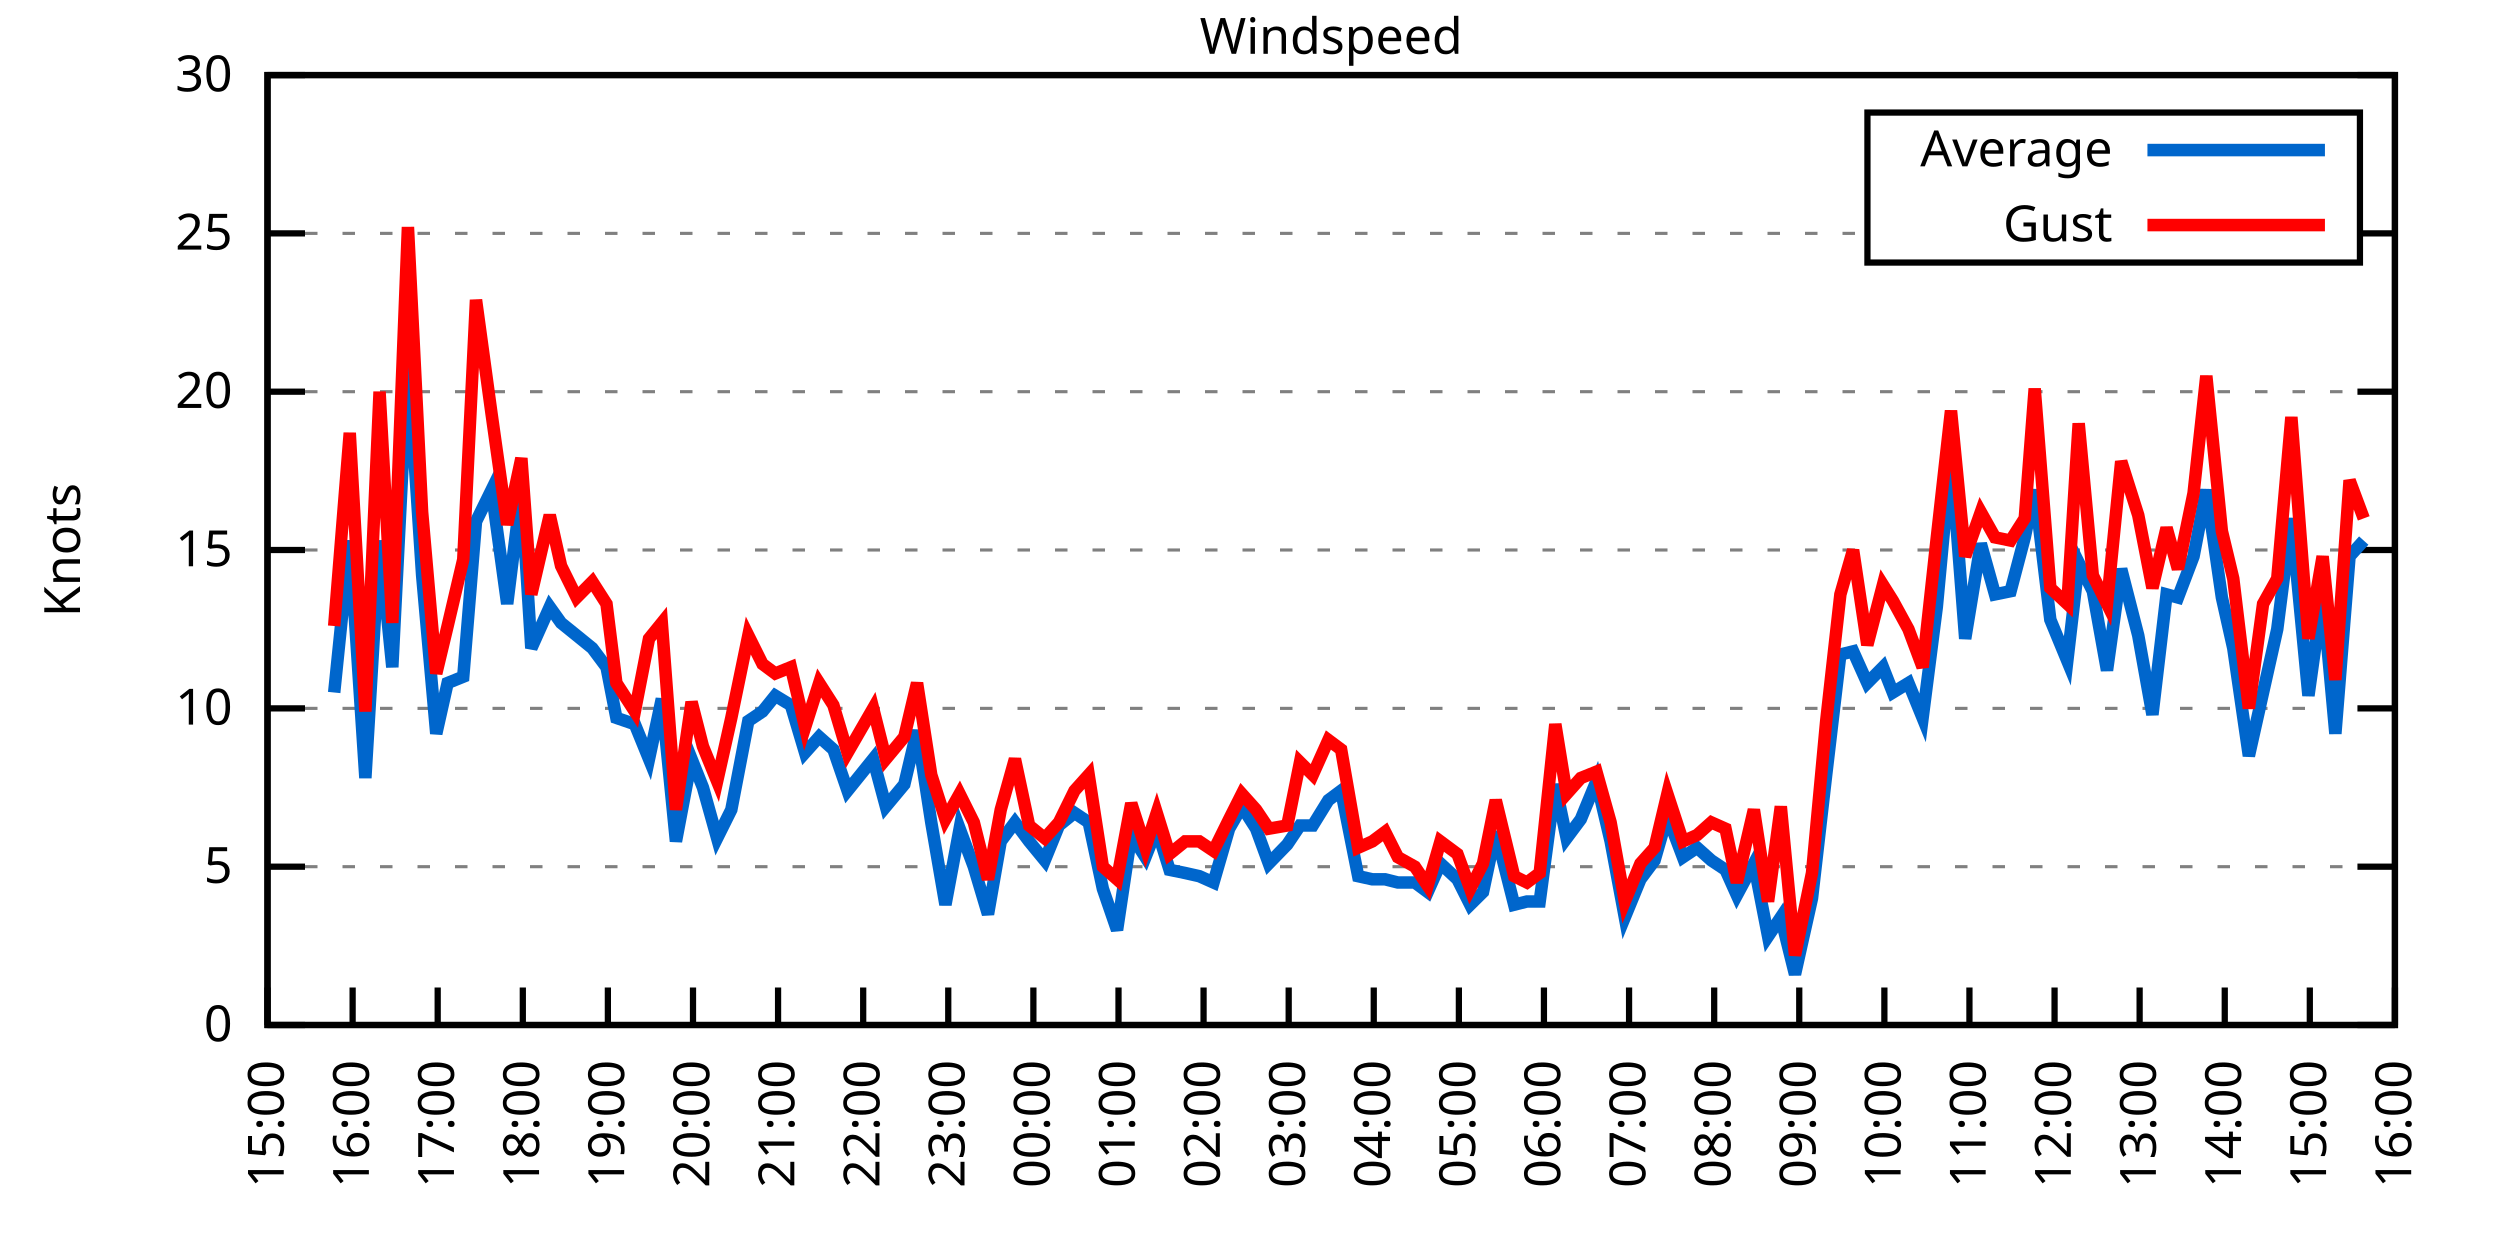
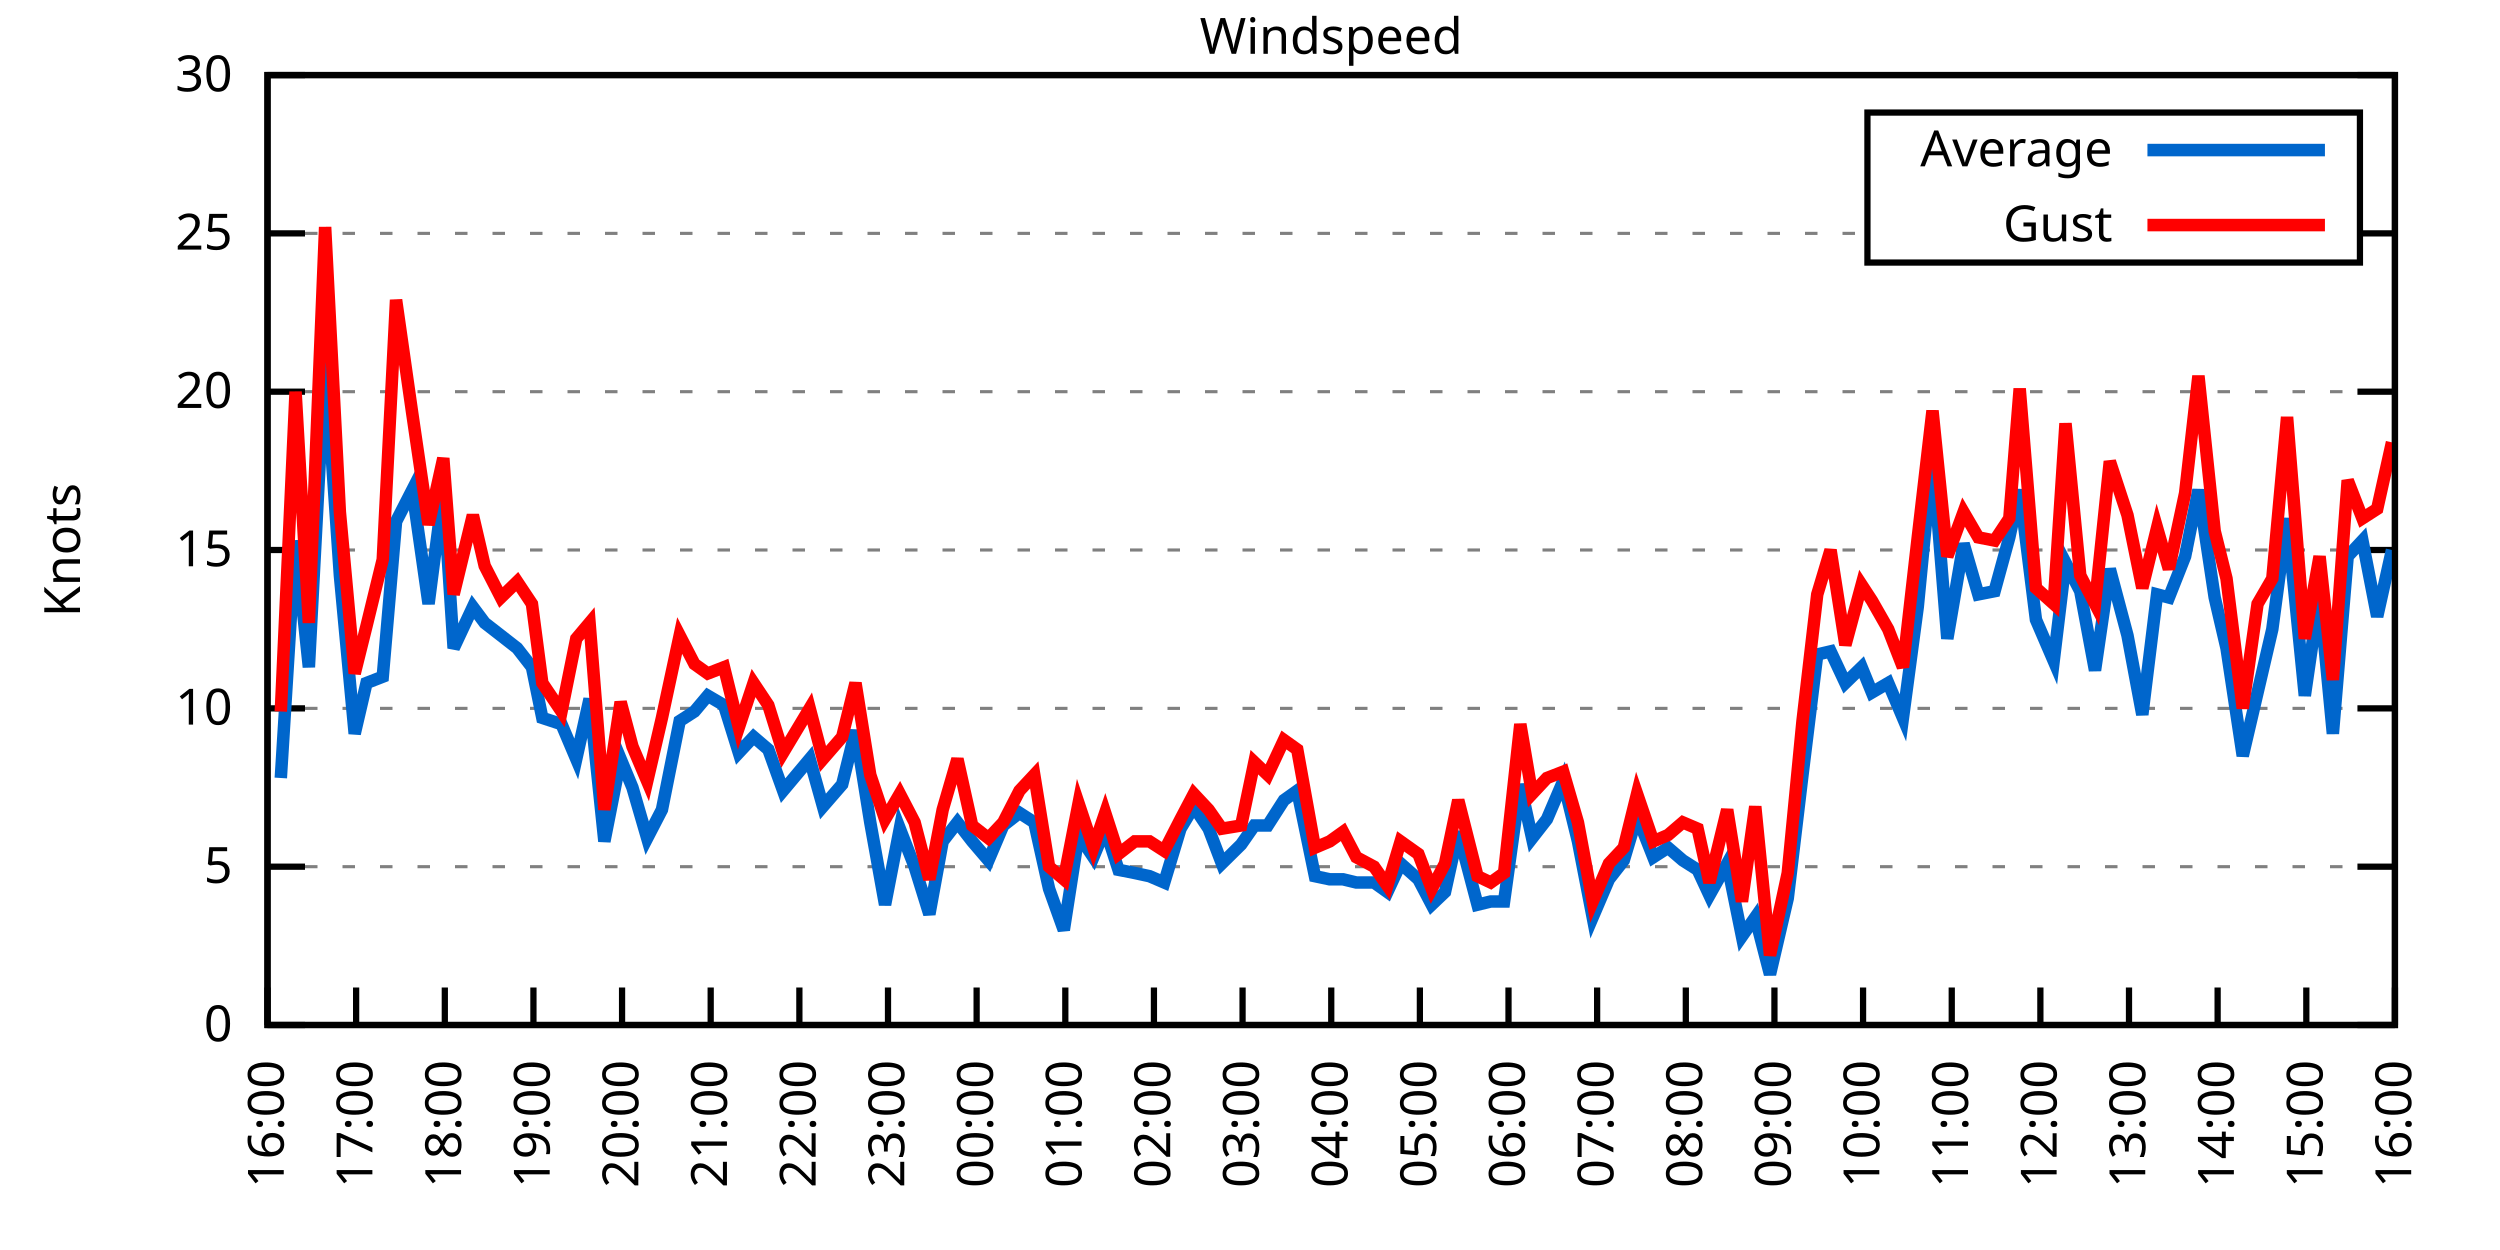
<svg xmlns="http://www.w3.org/2000/svg" xmlns:xlink="http://www.w3.org/1999/xlink" width="400" height="200" viewBox="0 0 400 200">
  <g id="gnuplot_canvas">
    <rect x="0" y="0" width="400" height="200" fill="none" />
    <defs>
      <circle id="gpDot" r="0.5" stroke-width="0.5" stroke="currentColor" />
      <path id="gpPt0" stroke-width="0.333" stroke="currentColor" d="M-1,0 h2 M0,-1 v2" />
      <path id="gpPt1" stroke-width="0.333" stroke="currentColor" d="M-1,-1 L1,1 M1,-1 L-1,1" />
      <path id="gpPt2" stroke-width="0.333" stroke="currentColor" d="M-1,0 L1,0 M0,-1 L0,1 M-1,-1 L1,1 M-1,1 L1,-1" />
      <rect id="gpPt3" stroke-width="0.333" stroke="currentColor" x="-1" y="-1" width="2" height="2" />
      <rect id="gpPt4" stroke-width="0.333" stroke="currentColor" fill="currentColor" x="-1" y="-1" width="2" height="2" />
      <circle id="gpPt5" stroke-width="0.333" stroke="currentColor" cx="0" cy="0" r="1" />
      <use xlink:href="#gpPt5" id="gpPt6" fill="currentColor" stroke="none" />
      <path id="gpPt7" stroke-width="0.333" stroke="currentColor" d="M0,-1.33 L-1.33,0.67 L1.33,0.67 z" />
      <use xlink:href="#gpPt7" id="gpPt8" fill="currentColor" stroke="none" />
      <use xlink:href="#gpPt7" id="gpPt9" stroke="currentColor" transform="rotate(180)" />
      <use xlink:href="#gpPt9" id="gpPt10" fill="currentColor" stroke="none" />
      <use xlink:href="#gpPt3" id="gpPt11" stroke="currentColor" transform="rotate(45)" />
      <use xlink:href="#gpPt11" id="gpPt12" fill="currentColor" stroke="none" />
      <path id="gpPt13" stroke-width="0.333" stroke="currentColor" d="M0,1.330 L1.265,0.411 L0.782,-1.067 L-0.782,-1.076 L-1.265,0.411 z" />
      <use xlink:href="#gpPt13" id="gpPt14" fill="currentColor" stroke="none" />
      <filter id="textbox" filterUnits="objectBoundingBox" x="0" y="0" height="1" width="1">
        <feFlood flood-color="white" flood-opacity="1" result="bgnd" />
        <feComposite in="SourceGraphic" in2="bgnd" operator="atop" />
      </filter>
      <filter id="greybox" filterUnits="objectBoundingBox" x="0" y="0" height="1" width="1">
        <feFlood flood-color="lightgrey" flood-opacity="1" result="grey" />
        <feComposite in="SourceGraphic" in2="grey" operator="atop" />
      </filter>
    </defs>
    <g fill="none" color="white" stroke="currentColor" stroke-width="1.00" stroke-linecap="butt" stroke-linejoin="miter">
</g>
    <g fill="none" color="black" stroke="currentColor" stroke-width="1.00" stroke-linecap="butt" stroke-linejoin="miter">
      <g stroke="none" shape-rendering="crispEdges">
        <polygon fill="rgb(255, 255, 255)" points="42.80,164.00 383.18,164.00 383.18,12.02 42.80,12.02 " />
      </g>
    </g>
    <g fill="none" color="black" stroke="currentColor" stroke-width="1.00" stroke-linecap="butt" stroke-linejoin="miter">
</g>
    <g fill="none" color="black" stroke="black" stroke-width="0.50" stroke-linecap="butt" stroke-linejoin="miter">
</g>
    <g fill="none" color="gray" stroke="currentColor" stroke-width="0.50" stroke-linecap="butt" stroke-linejoin="miter">
      <path stroke="gray" stroke-dasharray="2,4" class="gridline" d="M42.80,164.00 L383.19,164.00  " />
    </g>
    <g fill="none" color="gray" stroke="gray" stroke-width="1.00" stroke-linecap="butt" stroke-linejoin="miter">
</g>
    <g fill="none" color="black" stroke="currentColor" stroke-width="1.00" stroke-linecap="butt" stroke-linejoin="miter">
      <path stroke="black" d="M42.80,164.00 L48.80,164.00 M383.19,164.00 L377.19,164.00  " />
      <g transform="translate(37.20,166.60)" stroke="none" fill="black" font-family="Sans" font-size="8.00" text-anchor="end">
        <text>
          <tspan font-family="Sans"> 0</tspan>
        </text>
      </g>
    </g>
    <g fill="none" color="black" stroke="currentColor" stroke-width="1.00" stroke-linecap="butt" stroke-linejoin="miter">
</g>
    <g fill="none" color="black" stroke="black" stroke-width="0.50" stroke-linecap="butt" stroke-linejoin="miter">
</g>
    <g fill="none" color="gray" stroke="currentColor" stroke-width="0.50" stroke-linecap="butt" stroke-linejoin="miter">
      <path stroke="gray" stroke-dasharray="2,4" class="gridline" d="M42.80,138.67 L383.19,138.67  " />
    </g>
    <g fill="none" color="gray" stroke="gray" stroke-width="1.00" stroke-linecap="butt" stroke-linejoin="miter">
</g>
    <g fill="none" color="black" stroke="currentColor" stroke-width="1.00" stroke-linecap="butt" stroke-linejoin="miter">
      <path stroke="black" d="M42.80,138.67 L48.80,138.67 M383.19,138.67 L377.19,138.67  " />
      <g transform="translate(37.20,141.27)" stroke="none" fill="black" font-family="Sans" font-size="8.00" text-anchor="end">
        <text>
          <tspan font-family="Sans"> 5</tspan>
        </text>
      </g>
    </g>
    <g fill="none" color="black" stroke="currentColor" stroke-width="1.00" stroke-linecap="butt" stroke-linejoin="miter">
</g>
    <g fill="none" color="black" stroke="black" stroke-width="0.50" stroke-linecap="butt" stroke-linejoin="miter">
</g>
    <g fill="none" color="gray" stroke="currentColor" stroke-width="0.50" stroke-linecap="butt" stroke-linejoin="miter">
      <path stroke="gray" stroke-dasharray="2,4" class="gridline" d="M42.80,113.34 L383.19,113.34  " />
    </g>
    <g fill="none" color="gray" stroke="gray" stroke-width="1.00" stroke-linecap="butt" stroke-linejoin="miter">
</g>
    <g fill="none" color="black" stroke="currentColor" stroke-width="1.00" stroke-linecap="butt" stroke-linejoin="miter">
      <path stroke="black" d="M42.80,113.34 L48.80,113.34 M383.19,113.34 L377.19,113.34  " />
      <g transform="translate(37.20,115.94)" stroke="none" fill="black" font-family="Sans" font-size="8.00" text-anchor="end">
        <text>
          <tspan font-family="Sans"> 10</tspan>
        </text>
      </g>
    </g>
    <g fill="none" color="black" stroke="currentColor" stroke-width="1.00" stroke-linecap="butt" stroke-linejoin="miter">
</g>
    <g fill="none" color="black" stroke="black" stroke-width="0.50" stroke-linecap="butt" stroke-linejoin="miter">
</g>
    <g fill="none" color="gray" stroke="currentColor" stroke-width="0.50" stroke-linecap="butt" stroke-linejoin="miter">
      <path stroke="gray" stroke-dasharray="2,4" class="gridline" d="M42.80,88.00 L383.19,88.00  " />
    </g>
    <g fill="none" color="gray" stroke="gray" stroke-width="1.00" stroke-linecap="butt" stroke-linejoin="miter">
</g>
    <g fill="none" color="black" stroke="currentColor" stroke-width="1.00" stroke-linecap="butt" stroke-linejoin="miter">
      <path stroke="black" d="M42.80,88.00 L48.80,88.00 M383.19,88.00 L377.19,88.00  " />
      <g transform="translate(37.20,90.60)" stroke="none" fill="black" font-family="Sans" font-size="8.00" text-anchor="end">
        <text>
          <tspan font-family="Sans"> 15</tspan>
        </text>
      </g>
    </g>
    <g fill="none" color="black" stroke="currentColor" stroke-width="1.00" stroke-linecap="butt" stroke-linejoin="miter">
</g>
    <g fill="none" color="black" stroke="black" stroke-width="0.50" stroke-linecap="butt" stroke-linejoin="miter">
</g>
    <g fill="none" color="gray" stroke="currentColor" stroke-width="0.50" stroke-linecap="butt" stroke-linejoin="miter">
      <path stroke="gray" stroke-dasharray="2,4" class="gridline" d="M42.80,62.67 L383.19,62.67  " />
    </g>
    <g fill="none" color="gray" stroke="gray" stroke-width="1.00" stroke-linecap="butt" stroke-linejoin="miter">
</g>
    <g fill="none" color="black" stroke="currentColor" stroke-width="1.00" stroke-linecap="butt" stroke-linejoin="miter">
      <path stroke="black" d="M42.80,62.67 L48.80,62.67 M383.19,62.67 L377.19,62.67  " />
      <g transform="translate(37.20,65.27)" stroke="none" fill="black" font-family="Sans" font-size="8.00" text-anchor="end">
        <text>
          <tspan font-family="Sans"> 20</tspan>
        </text>
      </g>
    </g>
    <g fill="none" color="black" stroke="currentColor" stroke-width="1.00" stroke-linecap="butt" stroke-linejoin="miter">
</g>
    <g fill="none" color="black" stroke="black" stroke-width="0.50" stroke-linecap="butt" stroke-linejoin="miter">
</g>
    <g fill="none" color="gray" stroke="currentColor" stroke-width="0.50" stroke-linecap="butt" stroke-linejoin="miter">
      <path stroke="gray" stroke-dasharray="2,4" class="gridline" d="M42.80,37.34 L298.79,37.34 M377.59,37.34 L383.19,37.34  " />
    </g>
    <g fill="none" color="gray" stroke="gray" stroke-width="1.00" stroke-linecap="butt" stroke-linejoin="miter">
</g>
    <g fill="none" color="black" stroke="currentColor" stroke-width="1.00" stroke-linecap="butt" stroke-linejoin="miter">
      <path stroke="black" d="M42.80,37.34 L48.80,37.34 M383.19,37.34 L377.19,37.34  " />
      <g transform="translate(37.20,39.94)" stroke="none" fill="black" font-family="Sans" font-size="8.00" text-anchor="end">
        <text>
          <tspan font-family="Sans"> 25</tspan>
        </text>
      </g>
    </g>
    <g fill="none" color="black" stroke="currentColor" stroke-width="1.00" stroke-linecap="butt" stroke-linejoin="miter">
</g>
    <g fill="none" color="black" stroke="black" stroke-width="0.50" stroke-linecap="butt" stroke-linejoin="miter">
</g>
    <g fill="none" color="gray" stroke="currentColor" stroke-width="0.50" stroke-linecap="butt" stroke-linejoin="miter">
      <path stroke="gray" stroke-dasharray="2,4" class="gridline" d="M42.80,12.01 L383.19,12.01  " />
    </g>
    <g fill="none" color="gray" stroke="gray" stroke-width="1.00" stroke-linecap="butt" stroke-linejoin="miter">
</g>
    <g fill="none" color="black" stroke="currentColor" stroke-width="1.00" stroke-linecap="butt" stroke-linejoin="miter">
      <path stroke="black" d="M42.80,12.01 L48.80,12.01 M383.19,12.01 L377.19,12.01  " />
      <g transform="translate(37.20,14.61)" stroke="none" fill="black" font-family="Sans" font-size="8.00" text-anchor="end">
        <text>
          <tspan font-family="Sans"> 30</tspan>
        </text>
      </g>
    </g>
    <g fill="none" color="black" stroke="currentColor" stroke-width="1.00" stroke-linecap="butt" stroke-linejoin="miter">
      <path stroke="black" d="M42.80,164.00 L42.80,158.00  " />
      <g transform="translate(45.40,169.60) rotate(270.00)" stroke="none" fill="black" font-family="Sans" font-size="8.00" text-anchor="end">
        <text>
-           <tspan font-family="Sans">15:00</tspan>
-         </text>
-       </g>
-     </g>
-     <g fill="none" color="black" stroke="currentColor" stroke-width="1.00" stroke-linecap="butt" stroke-linejoin="miter">
-       <path stroke="black" d="M56.42,164.00 L56.42,158.00  " />
-       <g transform="translate(59.02,169.60) rotate(270.00)" stroke="none" fill="black" font-family="Sans" font-size="8.00" text-anchor="end">
-         <text>
          <tspan font-family="Sans">16:00</tspan>
        </text>
      </g>
    </g>
    <g fill="none" color="black" stroke="currentColor" stroke-width="1.00" stroke-linecap="butt" stroke-linejoin="miter">
-       <path stroke="black" d="M70.03,164.00 L70.03,158.00  " />
-       <g transform="translate(72.63,169.60) rotate(270.00)" stroke="none" fill="black" font-family="Sans" font-size="8.00" text-anchor="end">
+       <path stroke="black" d="M56.98,164.00 L56.98,158.00  " />
+       <g transform="translate(59.58,169.60) rotate(270.00)" stroke="none" fill="black" font-family="Sans" font-size="8.00" text-anchor="end">
        <text>
          <tspan font-family="Sans">17:00</tspan>
        </text>
      </g>
    </g>
    <g fill="none" color="black" stroke="currentColor" stroke-width="1.00" stroke-linecap="butt" stroke-linejoin="miter">
-       <path stroke="black" d="M83.65,164.00 L83.65,158.00  " />
-       <g transform="translate(86.25,169.60) rotate(270.00)" stroke="none" fill="black" font-family="Sans" font-size="8.00" text-anchor="end">
+       <path stroke="black" d="M71.17,164.00 L71.17,158.00  " />
+       <g transform="translate(73.77,169.60) rotate(270.00)" stroke="none" fill="black" font-family="Sans" font-size="8.00" text-anchor="end">
        <text>
          <tspan font-family="Sans">18:00</tspan>
        </text>
      </g>
    </g>
    <g fill="none" color="black" stroke="currentColor" stroke-width="1.00" stroke-linecap="butt" stroke-linejoin="miter">
-       <path stroke="black" d="M97.26,164.00 L97.26,158.00  " />
-       <g transform="translate(99.86,169.60) rotate(270.00)" stroke="none" fill="black" font-family="Sans" font-size="8.00" text-anchor="end">
+       <path stroke="black" d="M85.35,164.00 L85.35,158.00  " />
+       <g transform="translate(87.95,169.60) rotate(270.00)" stroke="none" fill="black" font-family="Sans" font-size="8.00" text-anchor="end">
        <text>
          <tspan font-family="Sans">19:00</tspan>
        </text>
      </g>
    </g>
    <g fill="none" color="black" stroke="currentColor" stroke-width="1.00" stroke-linecap="butt" stroke-linejoin="miter">
-       <path stroke="black" d="M110.88,164.00 L110.88,158.00  " />
-       <g transform="translate(113.48,169.60) rotate(270.00)" stroke="none" fill="black" font-family="Sans" font-size="8.00" text-anchor="end">
+       <path stroke="black" d="M99.53,164.00 L99.53,158.00  " />
+       <g transform="translate(102.13,169.60) rotate(270.00)" stroke="none" fill="black" font-family="Sans" font-size="8.00" text-anchor="end">
        <text>
          <tspan font-family="Sans">20:00</tspan>
        </text>
      </g>
    </g>
    <g fill="none" color="black" stroke="currentColor" stroke-width="1.00" stroke-linecap="butt" stroke-linejoin="miter">
-       <path stroke="black" d="M124.49,164.00 L124.49,158.00  " />
-       <g transform="translate(127.09,169.60) rotate(270.00)" stroke="none" fill="black" font-family="Sans" font-size="8.00" text-anchor="end">
+       <path stroke="black" d="M113.71,164.00 L113.71,158.00  " />
+       <g transform="translate(116.31,169.60) rotate(270.00)" stroke="none" fill="black" font-family="Sans" font-size="8.00" text-anchor="end">
        <text>
          <tspan font-family="Sans">21:00</tspan>
        </text>
      </g>
    </g>
    <g fill="none" color="black" stroke="currentColor" stroke-width="1.00" stroke-linecap="butt" stroke-linejoin="miter">
-       <path stroke="black" d="M138.11,164.00 L138.11,158.00  " />
-       <g transform="translate(140.71,169.60) rotate(270.00)" stroke="none" fill="black" font-family="Sans" font-size="8.00" text-anchor="end">
+       <path stroke="black" d="M127.90,164.00 L127.90,158.00  " />
+       <g transform="translate(130.50,169.60) rotate(270.00)" stroke="none" fill="black" font-family="Sans" font-size="8.00" text-anchor="end">
        <text>
          <tspan font-family="Sans">22:00</tspan>
        </text>
      </g>
    </g>
    <g fill="none" color="black" stroke="currentColor" stroke-width="1.00" stroke-linecap="butt" stroke-linejoin="miter">
-       <path stroke="black" d="M151.72,164.00 L151.72,158.00  " />
-       <g transform="translate(154.32,169.60) rotate(270.00)" stroke="none" fill="black" font-family="Sans" font-size="8.00" text-anchor="end">
+       <path stroke="black" d="M142.08,164.00 L142.08,158.00  " />
+       <g transform="translate(144.68,169.60) rotate(270.00)" stroke="none" fill="black" font-family="Sans" font-size="8.00" text-anchor="end">
        <text>
          <tspan font-family="Sans">23:00</tspan>
        </text>
      </g>
    </g>
    <g fill="none" color="black" stroke="currentColor" stroke-width="1.00" stroke-linecap="butt" stroke-linejoin="miter">
-       <path stroke="black" d="M165.34,164.00 L165.34,158.00  " />
-       <g transform="translate(167.94,169.60) rotate(270.00)" stroke="none" fill="black" font-family="Sans" font-size="8.00" text-anchor="end">
+       <path stroke="black" d="M156.26,164.00 L156.26,158.00  " />
+       <g transform="translate(158.86,169.60) rotate(270.00)" stroke="none" fill="black" font-family="Sans" font-size="8.00" text-anchor="end">
        <text>
          <tspan font-family="Sans">00:00</tspan>
        </text>
      </g>
    </g>
    <g fill="none" color="black" stroke="currentColor" stroke-width="1.00" stroke-linecap="butt" stroke-linejoin="miter">
-       <path stroke="black" d="M178.96,164.00 L178.96,158.00  " />
-       <g transform="translate(181.56,169.60) rotate(270.00)" stroke="none" fill="black" font-family="Sans" font-size="8.00" text-anchor="end">
+       <path stroke="black" d="M170.45,164.00 L170.45,158.00  " />
+       <g transform="translate(173.05,169.60) rotate(270.00)" stroke="none" fill="black" font-family="Sans" font-size="8.00" text-anchor="end">
        <text>
          <tspan font-family="Sans">01:00</tspan>
        </text>
      </g>
    </g>
    <g fill="none" color="black" stroke="currentColor" stroke-width="1.00" stroke-linecap="butt" stroke-linejoin="miter">
-       <path stroke="black" d="M192.57,164.00 L192.57,158.00  " />
-       <g transform="translate(195.17,169.60) rotate(270.00)" stroke="none" fill="black" font-family="Sans" font-size="8.00" text-anchor="end">
+       <path stroke="black" d="M184.63,164.00 L184.63,158.00  " />
+       <g transform="translate(187.23,169.60) rotate(270.00)" stroke="none" fill="black" font-family="Sans" font-size="8.00" text-anchor="end">
        <text>
          <tspan font-family="Sans">02:00</tspan>
        </text>
      </g>
    </g>
    <g fill="none" color="black" stroke="currentColor" stroke-width="1.00" stroke-linecap="butt" stroke-linejoin="miter">
-       <path stroke="black" d="M206.19,164.00 L206.19,158.00  " />
-       <g transform="translate(208.79,169.60) rotate(270.00)" stroke="none" fill="black" font-family="Sans" font-size="8.00" text-anchor="end">
+       <path stroke="black" d="M198.81,164.00 L198.81,158.00  " />
+       <g transform="translate(201.41,169.60) rotate(270.00)" stroke="none" fill="black" font-family="Sans" font-size="8.00" text-anchor="end">
        <text>
          <tspan font-family="Sans">03:00</tspan>
        </text>
      </g>
    </g>
    <g fill="none" color="black" stroke="currentColor" stroke-width="1.00" stroke-linecap="butt" stroke-linejoin="miter">
-       <path stroke="black" d="M219.80,164.00 L219.80,158.00  " />
-       <g transform="translate(222.40,169.60) rotate(270.00)" stroke="none" fill="black" font-family="Sans" font-size="8.00" text-anchor="end">
+       <path stroke="black" d="M213.00,164.00 L213.00,158.00  " />
+       <g transform="translate(215.60,169.60) rotate(270.00)" stroke="none" fill="black" font-family="Sans" font-size="8.00" text-anchor="end">
        <text>
          <tspan font-family="Sans">04:00</tspan>
        </text>
      </g>
    </g>
    <g fill="none" color="black" stroke="currentColor" stroke-width="1.00" stroke-linecap="butt" stroke-linejoin="miter">
-       <path stroke="black" d="M233.42,164.00 L233.42,158.00  " />
-       <g transform="translate(236.02,169.60) rotate(270.00)" stroke="none" fill="black" font-family="Sans" font-size="8.00" text-anchor="end">
+       <path stroke="black" d="M227.18,164.00 L227.18,158.00  " />
+       <g transform="translate(229.78,169.60) rotate(270.00)" stroke="none" fill="black" font-family="Sans" font-size="8.00" text-anchor="end">
        <text>
          <tspan font-family="Sans">05:00</tspan>
        </text>
      </g>
    </g>
    <g fill="none" color="black" stroke="currentColor" stroke-width="1.00" stroke-linecap="butt" stroke-linejoin="miter">
-       <path stroke="black" d="M247.03,164.00 L247.03,158.00  " />
-       <g transform="translate(249.63,169.60) rotate(270.00)" stroke="none" fill="black" font-family="Sans" font-size="8.00" text-anchor="end">
+       <path stroke="black" d="M241.36,164.00 L241.36,158.00  " />
+       <g transform="translate(243.96,169.60) rotate(270.00)" stroke="none" fill="black" font-family="Sans" font-size="8.00" text-anchor="end">
        <text>
          <tspan font-family="Sans">06:00</tspan>
        </text>
      </g>
    </g>
    <g fill="none" color="black" stroke="currentColor" stroke-width="1.00" stroke-linecap="butt" stroke-linejoin="miter">
-       <path stroke="black" d="M260.65,164.00 L260.65,158.00  " />
-       <g transform="translate(263.25,169.60) rotate(270.00)" stroke="none" fill="black" font-family="Sans" font-size="8.00" text-anchor="end">
+       <path stroke="black" d="M255.54,164.00 L255.54,158.00  " />
+       <g transform="translate(258.14,169.60) rotate(270.00)" stroke="none" fill="black" font-family="Sans" font-size="8.00" text-anchor="end">
        <text>
          <tspan font-family="Sans">07:00</tspan>
        </text>
      </g>
    </g>
    <g fill="none" color="black" stroke="currentColor" stroke-width="1.00" stroke-linecap="butt" stroke-linejoin="miter">
-       <path stroke="black" d="M274.27,164.00 L274.27,158.00  " />
-       <g transform="translate(276.87,169.60) rotate(270.00)" stroke="none" fill="black" font-family="Sans" font-size="8.00" text-anchor="end">
+       <path stroke="black" d="M269.73,164.00 L269.73,158.00  " />
+       <g transform="translate(272.33,169.60) rotate(270.00)" stroke="none" fill="black" font-family="Sans" font-size="8.00" text-anchor="end">
        <text>
          <tspan font-family="Sans">08:00</tspan>
        </text>
      </g>
    </g>
    <g fill="none" color="black" stroke="currentColor" stroke-width="1.00" stroke-linecap="butt" stroke-linejoin="miter">
-       <path stroke="black" d="M287.88,164.00 L287.88,158.00  " />
-       <g transform="translate(290.48,169.60) rotate(270.00)" stroke="none" fill="black" font-family="Sans" font-size="8.00" text-anchor="end">
+       <path stroke="black" d="M283.91,164.00 L283.91,158.00  " />
+       <g transform="translate(286.51,169.60) rotate(270.00)" stroke="none" fill="black" font-family="Sans" font-size="8.00" text-anchor="end">
        <text>
          <tspan font-family="Sans">09:00</tspan>
        </text>
      </g>
    </g>
    <g fill="none" color="black" stroke="currentColor" stroke-width="1.00" stroke-linecap="butt" stroke-linejoin="miter">
-       <path stroke="black" d="M301.50,164.00 L301.50,158.00  " />
-       <g transform="translate(304.10,169.60) rotate(270.00)" stroke="none" fill="black" font-family="Sans" font-size="8.00" text-anchor="end">
+       <path stroke="black" d="M298.09,164.00 L298.09,158.00  " />
+       <g transform="translate(300.69,169.60) rotate(270.00)" stroke="none" fill="black" font-family="Sans" font-size="8.00" text-anchor="end">
        <text>
          <tspan font-family="Sans">10:00</tspan>
        </text>
      </g>
    </g>
    <g fill="none" color="black" stroke="currentColor" stroke-width="1.00" stroke-linecap="butt" stroke-linejoin="miter">
-       <path stroke="black" d="M315.11,164.00 L315.11,158.00  " />
-       <g transform="translate(317.71,169.60) rotate(270.00)" stroke="none" fill="black" font-family="Sans" font-size="8.00" text-anchor="end">
+       <path stroke="black" d="M312.28,164.00 L312.28,158.00  " />
+       <g transform="translate(314.88,169.60) rotate(270.00)" stroke="none" fill="black" font-family="Sans" font-size="8.00" text-anchor="end">
        <text>
          <tspan font-family="Sans">11:00</tspan>
        </text>
      </g>
    </g>
    <g fill="none" color="black" stroke="currentColor" stroke-width="1.00" stroke-linecap="butt" stroke-linejoin="miter">
-       <path stroke="black" d="M328.73,164.00 L328.73,158.00  " />
-       <g transform="translate(331.33,169.60) rotate(270.00)" stroke="none" fill="black" font-family="Sans" font-size="8.00" text-anchor="end">
+       <path stroke="black" d="M326.46,164.00 L326.46,158.00  " />
+       <g transform="translate(329.06,169.60) rotate(270.00)" stroke="none" fill="black" font-family="Sans" font-size="8.00" text-anchor="end">
        <text>
          <tspan font-family="Sans">12:00</tspan>
        </text>
      </g>
    </g>
    <g fill="none" color="black" stroke="currentColor" stroke-width="1.00" stroke-linecap="butt" stroke-linejoin="miter">
-       <path stroke="black" d="M342.34,164.00 L342.34,158.00  " />
-       <g transform="translate(344.94,169.60) rotate(270.00)" stroke="none" fill="black" font-family="Sans" font-size="8.00" text-anchor="end">
+       <path stroke="black" d="M340.64,164.00 L340.64,158.00  " />
+       <g transform="translate(343.24,169.60) rotate(270.00)" stroke="none" fill="black" font-family="Sans" font-size="8.00" text-anchor="end">
        <text>
          <tspan font-family="Sans">13:00</tspan>
        </text>
      </g>
    </g>
    <g fill="none" color="black" stroke="currentColor" stroke-width="1.00" stroke-linecap="butt" stroke-linejoin="miter">
-       <path stroke="black" d="M355.96,164.00 L355.96,158.00  " />
-       <g transform="translate(358.56,169.60) rotate(270.00)" stroke="none" fill="black" font-family="Sans" font-size="8.00" text-anchor="end">
+       <path stroke="black" d="M354.82,164.00 L354.82,158.00  " />
+       <g transform="translate(357.42,169.60) rotate(270.00)" stroke="none" fill="black" font-family="Sans" font-size="8.00" text-anchor="end">
        <text>
          <tspan font-family="Sans">14:00</tspan>
        </text>
      </g>
    </g>
    <g fill="none" color="black" stroke="currentColor" stroke-width="1.00" stroke-linecap="butt" stroke-linejoin="miter">
-       <path stroke="black" d="M369.57,164.00 L369.57,158.00  " />
-       <g transform="translate(372.17,169.60) rotate(270.00)" stroke="none" fill="black" font-family="Sans" font-size="8.00" text-anchor="end">
+       <path stroke="black" d="M369.01,164.00 L369.01,158.00  " />
+       <g transform="translate(371.61,169.60) rotate(270.00)" stroke="none" fill="black" font-family="Sans" font-size="8.00" text-anchor="end">
        <text>
          <tspan font-family="Sans">15:00</tspan>
        </text>
      </g>
    </g>
    <g fill="none" color="black" stroke="currentColor" stroke-width="1.00" stroke-linecap="butt" stroke-linejoin="miter">
      <path stroke="black" d="M383.19,164.00 L383.19,158.00  " />
      <g transform="translate(385.79,169.60) rotate(270.00)" stroke="none" fill="black" font-family="Sans" font-size="8.00" text-anchor="end">
        <text>
          <tspan font-family="Sans">16:00</tspan>
        </text>
      </g>
    </g>
    <g fill="none" color="black" stroke="currentColor" stroke-width="1.00" stroke-linecap="butt" stroke-linejoin="miter">
</g>
    <g fill="none" color="black" stroke="currentColor" stroke-width="1.00" stroke-linecap="butt" stroke-linejoin="miter">
      <path stroke="black" d="M42.80,12.01 L42.80,164.00 L383.19,164.00 L383.19,12.01 L42.80,12.01 Z  " />
    </g>
    <g fill="none" color="black" stroke="currentColor" stroke-width="1.00" stroke-linecap="butt" stroke-linejoin="miter">
</g>
    <g fill="none" color="black" stroke="currentColor" stroke-width="1.00" stroke-linecap="butt" stroke-linejoin="miter">
      <path stroke="black" d="M298.79,42.01 L298.79,18.01 L377.59,18.01 L377.59,42.01 L298.79,42.01 Z  " />
    </g>
    <g id="Windspeed_plot_1">
      <g fill="none" color="white" stroke="black" stroke-width="2.00" stroke-linecap="butt" stroke-linejoin="miter">
</g>
      <g fill="none" color="black" stroke="currentColor" stroke-width="2.00" stroke-linecap="butt" stroke-linejoin="miter">
        <g transform="translate(337.99,26.61)" stroke="none" fill="black" font-family="Sans" font-size="8.00" text-anchor="end">
          <text>
            <tspan font-family="Sans">Average</tspan>
          </text>
        </g>
      </g>
      <g fill="none" color="black" stroke="currentColor" stroke-width="2.00" stroke-linecap="butt" stroke-linejoin="miter">
-         <path stroke="rgb(  0, 102, 204)" d="M343.59,24.01 L371.99,24.01 M53.47,110.80 L55.96,86.49 L58.46,124.48 L60.73,86.49 L62.77,106.75 L65.27,57.61   L67.54,92.06 L69.80,117.39 L71.62,109.28 L74.12,108.27 L76.16,83.45 L78.65,78.38 L81.15,96.62 L83.42,78.38   L85.01,103.71 L87.96,97.12 L89.77,99.66 L92.27,101.68 L94.77,103.71 L97.04,106.75 L98.62,114.86 L101.57,115.87   L103.84,121.44 L105.89,111.82 L108.15,134.62 L110.65,121.44 L112.47,126.00 L114.74,134.11 L117.01,129.55 L119.73,115.36   L122.00,113.84 L124.04,111.31 L126.54,112.83 L128.81,120.43 L131.07,117.90 L133.34,119.92 L135.61,126.51 L139.70,121.44   L141.74,129.04 L144.69,125.50 L146.73,116.88 L149.00,131.58 L151.27,144.75 L153.54,132.59 L155.81,138.67 L158.08,146.27   L160.12,134.62 L162.39,131.58 L164.66,134.62 L167.16,137.66 L169.43,132.08 L171.92,130.06 L174.19,131.58 L176.46,142.21   L178.73,148.80 L181.00,133.60 L183.27,137.15 L185.08,132.59 L187.13,139.17 L189.62,139.68 L191.89,140.19 L194.16,141.20   L196.66,132.59 L198.70,129.04 L200.97,132.59 L203.01,138.16 L205.96,135.12 L208.00,132.08 L210.04,132.08 L212.54,128.03   L214.58,126.51 L217.31,140.19 L219.58,140.69 L221.62,140.69 L223.66,141.20 L226.38,141.20 L228.43,142.72 L230.47,138.16   L233.19,140.69 L235.23,144.75 L237.28,142.72 L239.32,133.10 L242.27,144.75 L244.31,144.24 L246.35,144.24 L248.85,125.50   L250.66,134.11 L252.93,131.07 L255.43,124.99 L257.70,134.62 L259.97,146.77 L262.47,140.69 L264.73,137.66 L266.78,130.56   L269.27,137.15 L271.54,135.63 L273.81,137.66 L276.08,139.17 L277.90,143.23 L280.62,138.16 L282.89,149.81 L284.93,146.77   L287.20,155.89 L289.92,143.73 L292.19,123.98 L294.46,104.72 L296.50,104.22 L298.77,109.28 L301.27,106.75 L302.86,110.80   L305.35,109.28 L307.62,114.86 L309.89,97.12 L312.16,72.81 L314.43,102.19 L316.93,86.99 L319.20,95.10 L321.69,94.59   L323.96,85.98 L325.55,78.38 L328.05,99.15 L330.77,105.74 L332.59,90.03 L334.85,94.59 L337.12,107.26 L339.39,91.04   L342.12,101.68 L344.39,114.35 L346.65,95.10 L348.47,95.60 L350.97,89.02 L353.01,78.38 L355.50,95.60 L357.32,103.71   L359.82,120.94 L362.09,110.80 L364.36,100.67 L366.62,82.94 L369.35,111.31 L371.62,95.10 L373.66,117.39 L375.93,89.02   L378.20,86.49  " />
+         <path stroke="rgb(  0, 102, 204)" d="M343.59,24.01 L371.99,24.01 M44.93,124.48 L47.29,86.49 L49.42,106.75 L52.02,57.61 L54.38,92.06 L56.75,117.39   L58.64,109.28 L61.24,108.27 L63.37,83.45 L65.97,78.38 L68.57,96.62 L70.93,78.38 L72.58,103.71 L75.66,97.12   L77.55,99.66 L80.15,101.68 L82.75,103.71 L85.11,106.75 L86.77,114.86 L89.84,115.87 L92.20,121.44 L94.33,111.82   L96.70,134.62 L99.30,121.44 L101.19,126.00 L103.55,134.11 L105.91,129.55 L108.75,115.36 L111.11,113.84 L113.24,111.31   L115.84,112.83 L118.21,120.43 L120.57,117.90 L122.93,119.92 L125.30,126.51 L129.55,121.44 L131.68,129.04 L134.75,125.50   L136.88,116.88 L139.24,131.58 L141.61,144.75 L143.97,132.59 L146.34,138.67 L148.70,146.27 L150.83,134.62 L153.19,131.58   L155.55,134.62 L158.15,137.66 L160.52,132.08 L163.12,130.06 L165.48,131.58 L167.85,142.21 L170.21,148.80 L172.57,133.60   L174.94,137.15 L176.83,132.59 L178.96,139.17 L181.56,139.68 L183.92,140.19 L186.28,141.20 L188.88,132.59 L191.01,129.04   L193.38,132.59 L195.50,138.16 L198.58,135.12 L200.70,132.08 L202.83,132.08 L205.43,128.03 L207.56,126.51 L210.39,140.19   L212.76,140.69 L214.89,140.69 L217.01,141.20 L219.85,141.20 L221.98,142.72 L224.10,138.16 L226.94,140.69 L229.07,144.75   L231.20,142.72 L233.32,133.10 L236.40,144.75 L238.52,144.24 L240.65,144.24 L243.25,125.50 L245.14,134.11 L247.51,131.07   L250.11,124.99 L252.47,134.62 L254.83,146.77 L257.43,140.69 L259.80,137.66 L261.93,130.56 L264.53,137.15 L266.89,135.63   L269.25,137.66 L271.62,139.17 L273.51,143.23 L276.35,138.16 L278.71,149.81 L280.84,146.77 L283.20,155.89 L286.04,143.73   L288.40,123.98 L290.76,104.72 L292.89,104.22 L295.26,109.28 L297.86,106.75 L299.51,110.80 L302.11,109.28 L304.47,114.86   L306.84,97.12 L309.20,72.81 L311.57,102.19 L314.17,86.99 L316.53,95.10 L319.13,94.59 L321.49,85.98 L323.15,78.38   L325.75,99.15 L328.59,105.74 L330.48,90.03 L332.84,94.59 L335.20,107.26 L337.57,91.04 L340.40,101.68 L342.77,114.35   L345.13,95.10 L347.02,95.60 L349.62,89.02 L351.75,78.38 L354.35,95.60 L356.24,103.71 L358.84,120.94 L361.21,110.80   L363.57,100.67 L365.93,82.94 L368.77,111.31 L371.13,95.10 L373.26,117.39 L375.63,89.02 L377.99,86.49 L380.35,98.64   L382.72,88.00  " />
      </g>
    </g>
    <g id="Windspeed_plot_2">
      <g fill="none" color="black" stroke="currentColor" stroke-width="2.00" stroke-linecap="butt" stroke-linejoin="miter">
        <g transform="translate(337.99,38.61)" stroke="none" fill="black" font-family="Sans" font-size="8.00" text-anchor="end">
          <text>
            <tspan font-family="Sans">Gust</tspan>
          </text>
        </g>
      </g>
      <g fill="none" color="black" stroke="currentColor" stroke-width="2.00" stroke-linecap="butt" stroke-linejoin="miter">
-         <path stroke="rgb(255,   0,   0)" d="M343.59,36.01 L371.99,36.01 M53.47,100.16 L55.96,69.26 L58.46,113.84 L60.73,62.67 L62.77,99.66 L65.27,36.33   L67.54,81.93 L69.80,107.76 L71.62,100.16 L74.12,89.52 L76.16,47.98 L78.65,66.22 L81.15,83.95 L83.42,73.31   L85.01,95.10 L87.96,82.43 L89.77,90.54 L92.27,95.60 L94.77,93.07 L97.04,96.62 L98.62,109.28 L101.57,113.84   L103.84,102.19 L105.89,99.66 L108.15,129.55 L110.65,112.32 L112.47,119.42 L114.74,124.99 L117.01,114.86 L119.73,101.68   L122.00,106.24 L124.04,107.76 L126.54,106.75 L128.81,116.38 L131.07,109.28 L133.34,112.83 L135.61,120.43 L139.70,113.34   L141.74,121.44 L144.69,117.90 L146.73,109.28 L149.00,123.98 L151.27,131.07 L153.54,127.02 L155.81,131.58 L158.08,140.69   L160.12,129.55 L162.39,121.44 L164.66,132.08 L167.16,134.11 L169.43,131.58 L171.92,126.51 L174.19,123.98 L176.46,138.67   L178.73,140.69 L181.00,128.54 L183.27,135.63 L185.08,130.06 L187.13,136.64 L189.62,134.62 L191.89,134.62 L194.16,136.14   L196.66,131.07 L198.70,127.02 L200.97,129.55 L203.01,132.59 L205.96,132.08 L208.00,121.95 L210.04,123.98 L212.54,118.40   L214.58,119.92 L217.31,135.63 L219.58,134.62 L221.62,133.10 L223.66,137.15 L226.38,138.67 L228.43,141.71 L230.47,134.62   L233.19,136.64 L235.23,142.21 L237.28,138.16 L239.32,128.03 L242.27,140.19 L244.31,141.20 L246.35,139.68 L248.85,115.87   L250.66,127.02 L252.93,124.48 L255.43,123.47 L257.70,131.58 L259.97,144.24 L262.47,138.16 L264.73,135.63 L266.78,127.02   L269.27,134.62 L271.54,133.60 L273.81,131.58 L276.08,132.59 L277.90,141.20 L280.62,129.55 L282.89,144.24 L284.93,129.04   L287.20,152.85 L289.92,139.68 L292.19,115.36 L294.46,95.10 L296.50,88.00 L298.77,103.20 L301.27,93.58 L302.86,96.11   L305.35,100.67 L307.62,106.75 L309.89,85.98 L312.16,65.71 L314.43,89.02 L316.93,81.93 L319.20,85.98 L321.69,86.49   L323.96,82.94 L325.55,62.17 L328.05,94.08 L330.77,96.62 L332.59,67.74 L334.85,92.06 L337.12,96.62 L339.39,73.82   L342.12,82.43 L344.39,94.08 L346.65,84.46 L348.47,91.04 L350.97,78.89 L353.01,60.14 L355.50,84.97 L357.32,92.56   L359.82,113.34 L362.09,96.62 L364.36,92.56 L366.62,66.73 L369.35,102.19 L371.62,89.02 L373.66,108.78 L375.93,76.86   L378.20,82.94  " />
+         <path stroke="rgb(255,   0,   0)" d="M343.59,36.01 L371.99,36.01 M44.93,113.84 L47.29,62.67 L49.42,99.66 L52.02,36.33 L54.38,81.93 L56.75,107.76   L58.64,100.16 L61.24,89.52 L63.37,47.98 L65.97,66.22 L68.57,83.95 L70.93,73.31 L72.58,95.10 L75.66,82.43   L77.55,90.54 L80.15,95.60 L82.75,93.07 L85.11,96.62 L86.77,109.28 L89.84,113.84 L92.20,102.19 L94.33,99.66   L96.70,129.55 L99.30,112.32 L101.19,119.42 L103.55,124.99 L105.91,114.86 L108.75,101.68 L111.11,106.24 L113.24,107.76   L115.84,106.75 L118.21,116.38 L120.57,109.28 L122.93,112.83 L125.30,120.43 L129.55,113.34 L131.68,121.44 L134.75,117.90   L136.88,109.28 L139.24,123.98 L141.61,131.07 L143.97,127.02 L146.34,131.58 L148.70,140.69 L150.83,129.55 L153.19,121.44   L155.55,132.08 L158.15,134.11 L160.52,131.58 L163.12,126.51 L165.48,123.98 L167.85,138.67 L170.21,140.69 L172.57,128.54   L174.94,135.63 L176.83,130.06 L178.96,136.64 L181.56,134.62 L183.92,134.62 L186.28,136.14 L188.88,131.07 L191.01,127.02   L193.38,129.55 L195.50,132.59 L198.58,132.08 L200.70,121.95 L202.83,123.98 L205.43,118.40 L207.56,119.92 L210.39,135.63   L212.76,134.62 L214.89,133.10 L217.01,137.15 L219.85,138.67 L221.98,141.71 L224.10,134.62 L226.94,136.64 L229.07,142.21   L231.20,138.16 L233.32,128.03 L236.40,140.19 L238.52,141.20 L240.65,139.68 L243.25,115.87 L245.14,127.02 L247.51,124.48   L250.11,123.47 L252.47,131.58 L254.83,144.24 L257.43,138.16 L259.80,135.63 L261.93,127.02 L264.53,134.62 L266.89,133.60   L269.25,131.58 L271.62,132.59 L273.51,141.20 L276.35,129.55 L278.71,144.24 L280.84,129.04 L283.20,152.85 L286.04,139.68   L288.40,115.36 L290.76,95.10 L292.89,88.00 L295.26,103.20 L297.86,93.58 L299.51,96.11 L302.11,100.67 L304.47,106.75   L306.84,85.98 L309.20,65.71 L311.57,89.02 L314.17,81.93 L316.53,85.98 L319.13,86.49 L321.49,82.94 L323.15,62.17   L325.75,94.08 L328.59,96.62 L330.48,67.74 L332.84,92.06 L335.20,96.62 L337.57,73.82 L340.40,82.43 L342.77,94.08   L345.13,84.46 L347.02,91.04 L349.62,78.89 L351.75,60.14 L354.35,84.97 L356.24,92.56 L358.84,113.34 L361.21,96.62   L363.57,92.56 L365.93,66.73 L368.77,102.19 L371.13,89.02 L373.26,108.78 L375.63,76.86 L377.99,82.94 L380.35,81.42   L382.72,70.78  " />
      </g>
    </g>
    <g fill="none" color="black" stroke="currentColor" stroke-width="2.00" stroke-linecap="butt" stroke-linejoin="miter">
</g>
    <g fill="none" color="black" stroke="black" stroke-width="1.00" stroke-linecap="butt" stroke-linejoin="miter">
</g>
    <g fill="none" color="black" stroke="currentColor" stroke-width="1.00" stroke-linecap="butt" stroke-linejoin="miter">
      <path stroke="black" d="M42.80,12.01 L42.80,164.00 L383.19,164.00 L383.19,12.01 L42.80,12.01 Z  " />
      <g transform="translate(12.80,88.01) rotate(270.00)" stroke="none" fill="black" font-family="Sans" font-size="8.00" text-anchor="middle">
        <text>
          <tspan font-family="Sans">Knots</tspan>
        </text>
      </g>
    </g>
    <g fill="none" color="black" stroke="currentColor" stroke-width="1.00" stroke-linecap="butt" stroke-linejoin="miter">
</g>
    <g fill="none" color="black" stroke="currentColor" stroke-width="1.00" stroke-linecap="butt" stroke-linejoin="miter">
      <g transform="translate(212.99,8.61)" stroke="none" fill="black" font-family="Sans" font-size="8.00" text-anchor="middle">
        <text>
          <tspan font-family="Sans">Windspeed</tspan>
        </text>
      </g>
    </g>
    <g fill="none" color="black" stroke="currentColor" stroke-width="1.00" stroke-linecap="butt" stroke-linejoin="miter">
</g>
  </g>
</svg>
